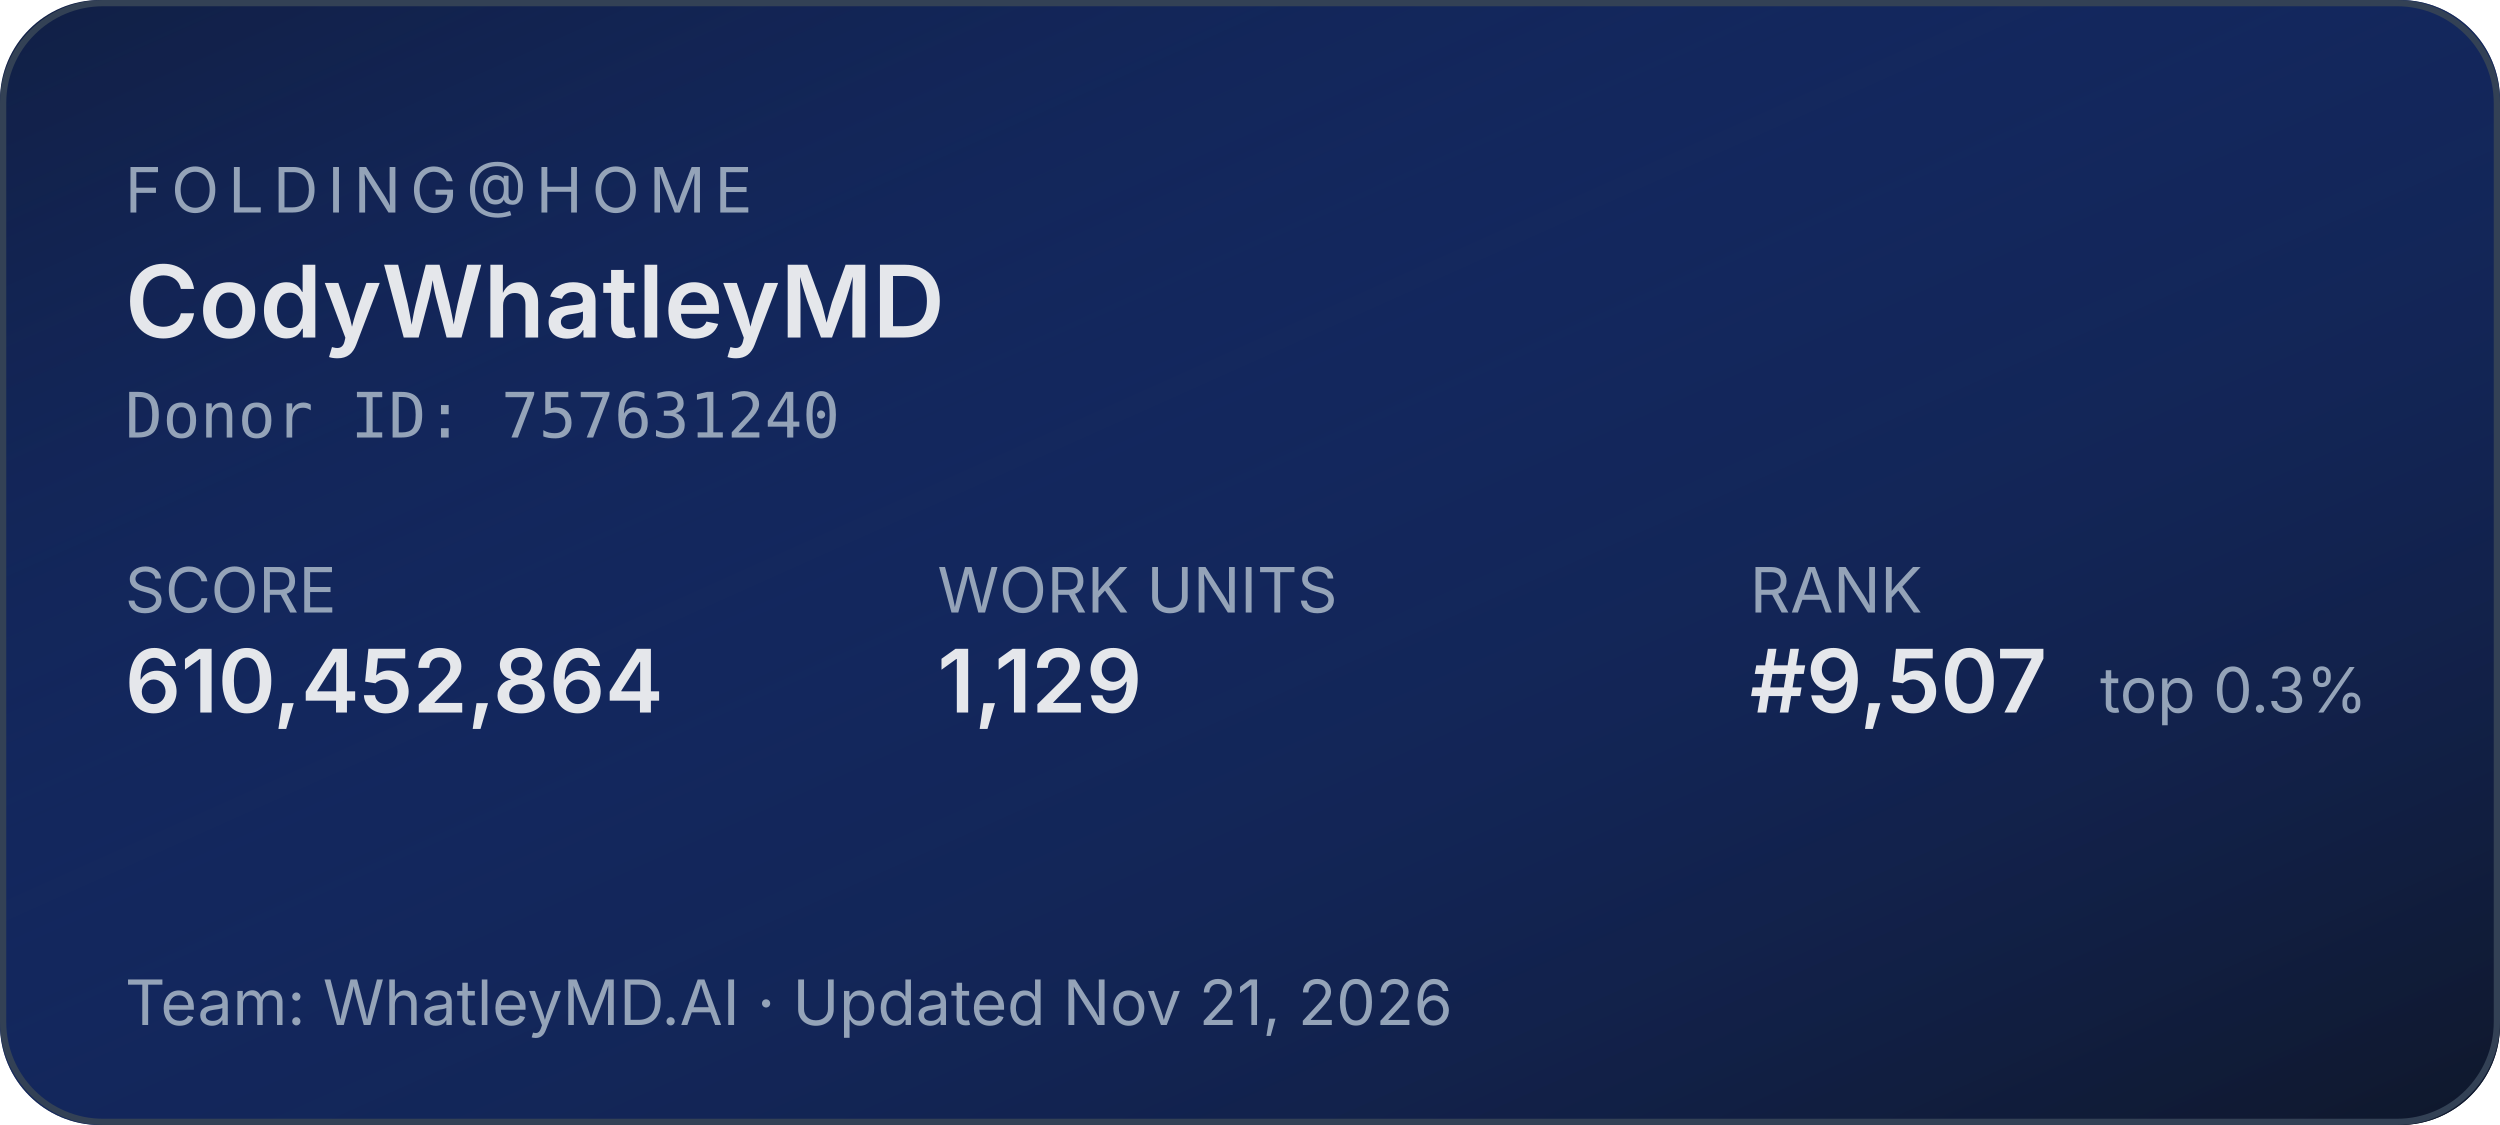
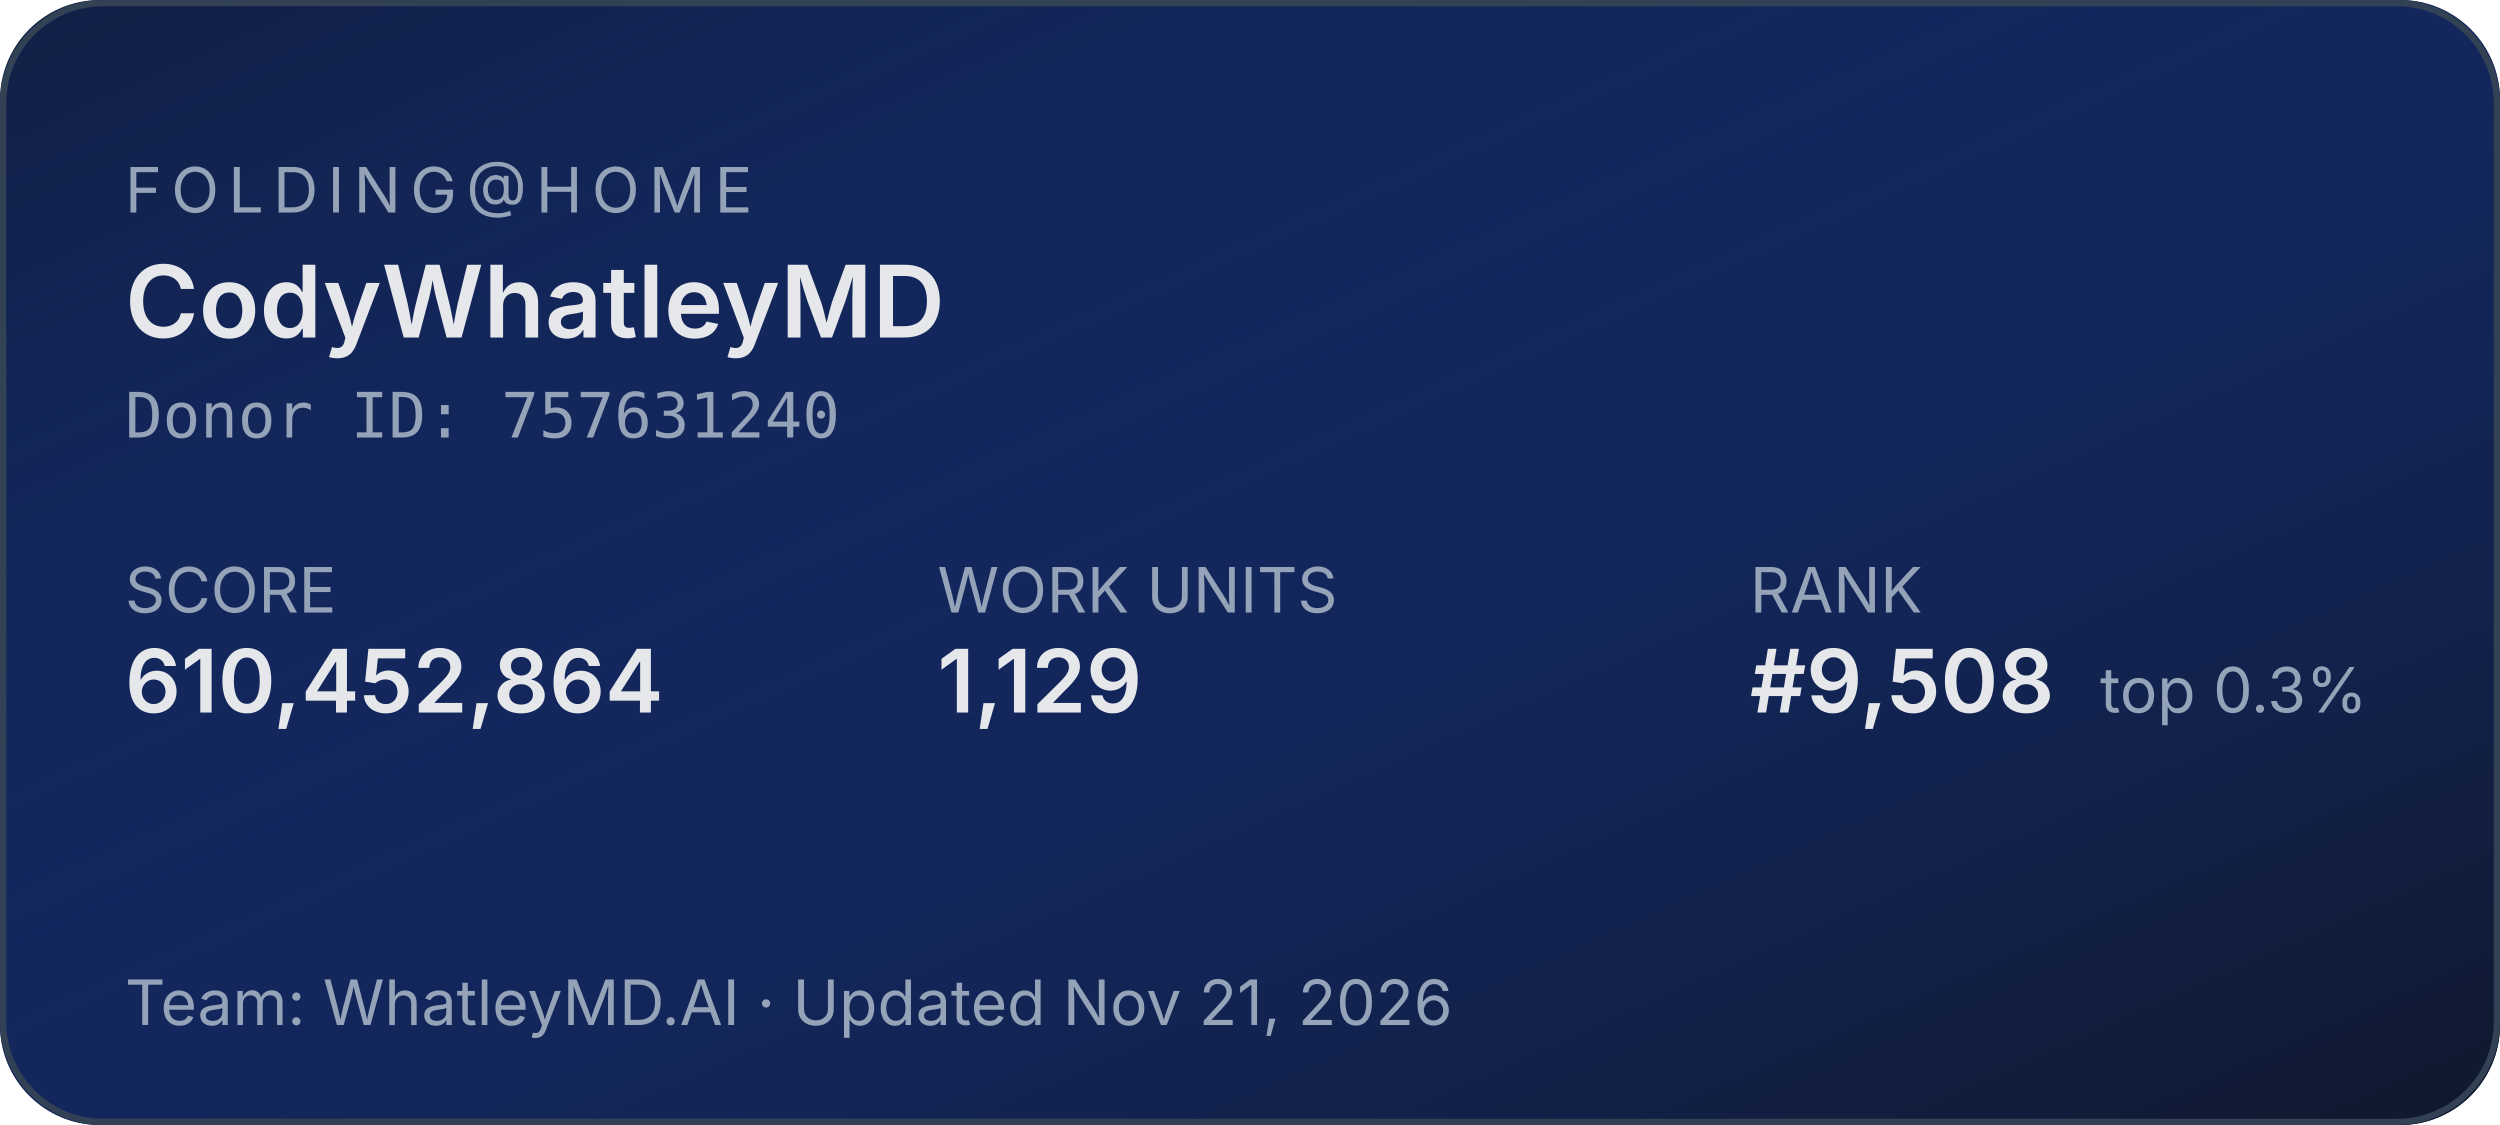
<svg xmlns="http://www.w3.org/2000/svg" width="400" height="180" role="img" aria-label="Folding@home stats for CodyWhatleyMD">
  <defs>
    <linearGradient id="bg" x1="0" y1="0" x2="1" y2="1">
      <stop offset="0%" stop-color="#1d4ed8" stop-opacity="0.15" />
      <stop offset="100%" stop-color="#0f172a" stop-opacity="1" />
    </linearGradient>
  </defs>
  <rect width="400" height="180" rx="16" fill="#0f172a" />
  <rect width="400" height="180" rx="16" fill="url(#bg)" />
  <rect x="0.5" y="0.5" width="399" height="179" rx="16" fill="none" stroke="#334155" stroke-width="1" />
  <g font-family="system-ui,-apple-system,sans-serif">
    <text x="20" y="34" fill="#94a3b8" font-size="10" letter-spacing="1.5" text-transform="uppercase">FOLDING@HOME</text>
    <text x="20" y="54" fill="#e5e7eb" font-size="16" font-weight="600">CodyWhatleyMD</text>
    <text x="20" y="70" fill="#94a3b8" font-size="10" font-family="ui-monospace,monospace">Donor ID: 757631240</text>
    <text x="20" y="98" fill="#94a3b8" font-size="10">SCORE</text>
    <text x="20" y="114" fill="#e5e7eb" font-size="14" font-weight="600">610,452,864</text>
    <text x="150" y="98" fill="#94a3b8" font-size="10">WORK UNITS</text>
    <text x="150" y="114" fill="#e5e7eb" font-size="14" font-weight="600">1,129</text>
    <text x="280" y="98" fill="#94a3b8" font-size="10">RANK</text>
-     <text x="280" y="114" fill="#e5e7eb" font-size="14" font-weight="600">#9,507</text>
+     <text x="280" y="114" fill="#e5e7eb" font-size="14" font-weight="600">#9,508</text>
    <text x="336" y="114" fill="#94a3b8" font-size="10">top 0.3%</text>
    <text x="20" y="164" fill="#94a3b8" font-size="10">Team: WhatleyMD.AI  ·  Updated Nov 21, 2026</text>
  </g>
</svg>
